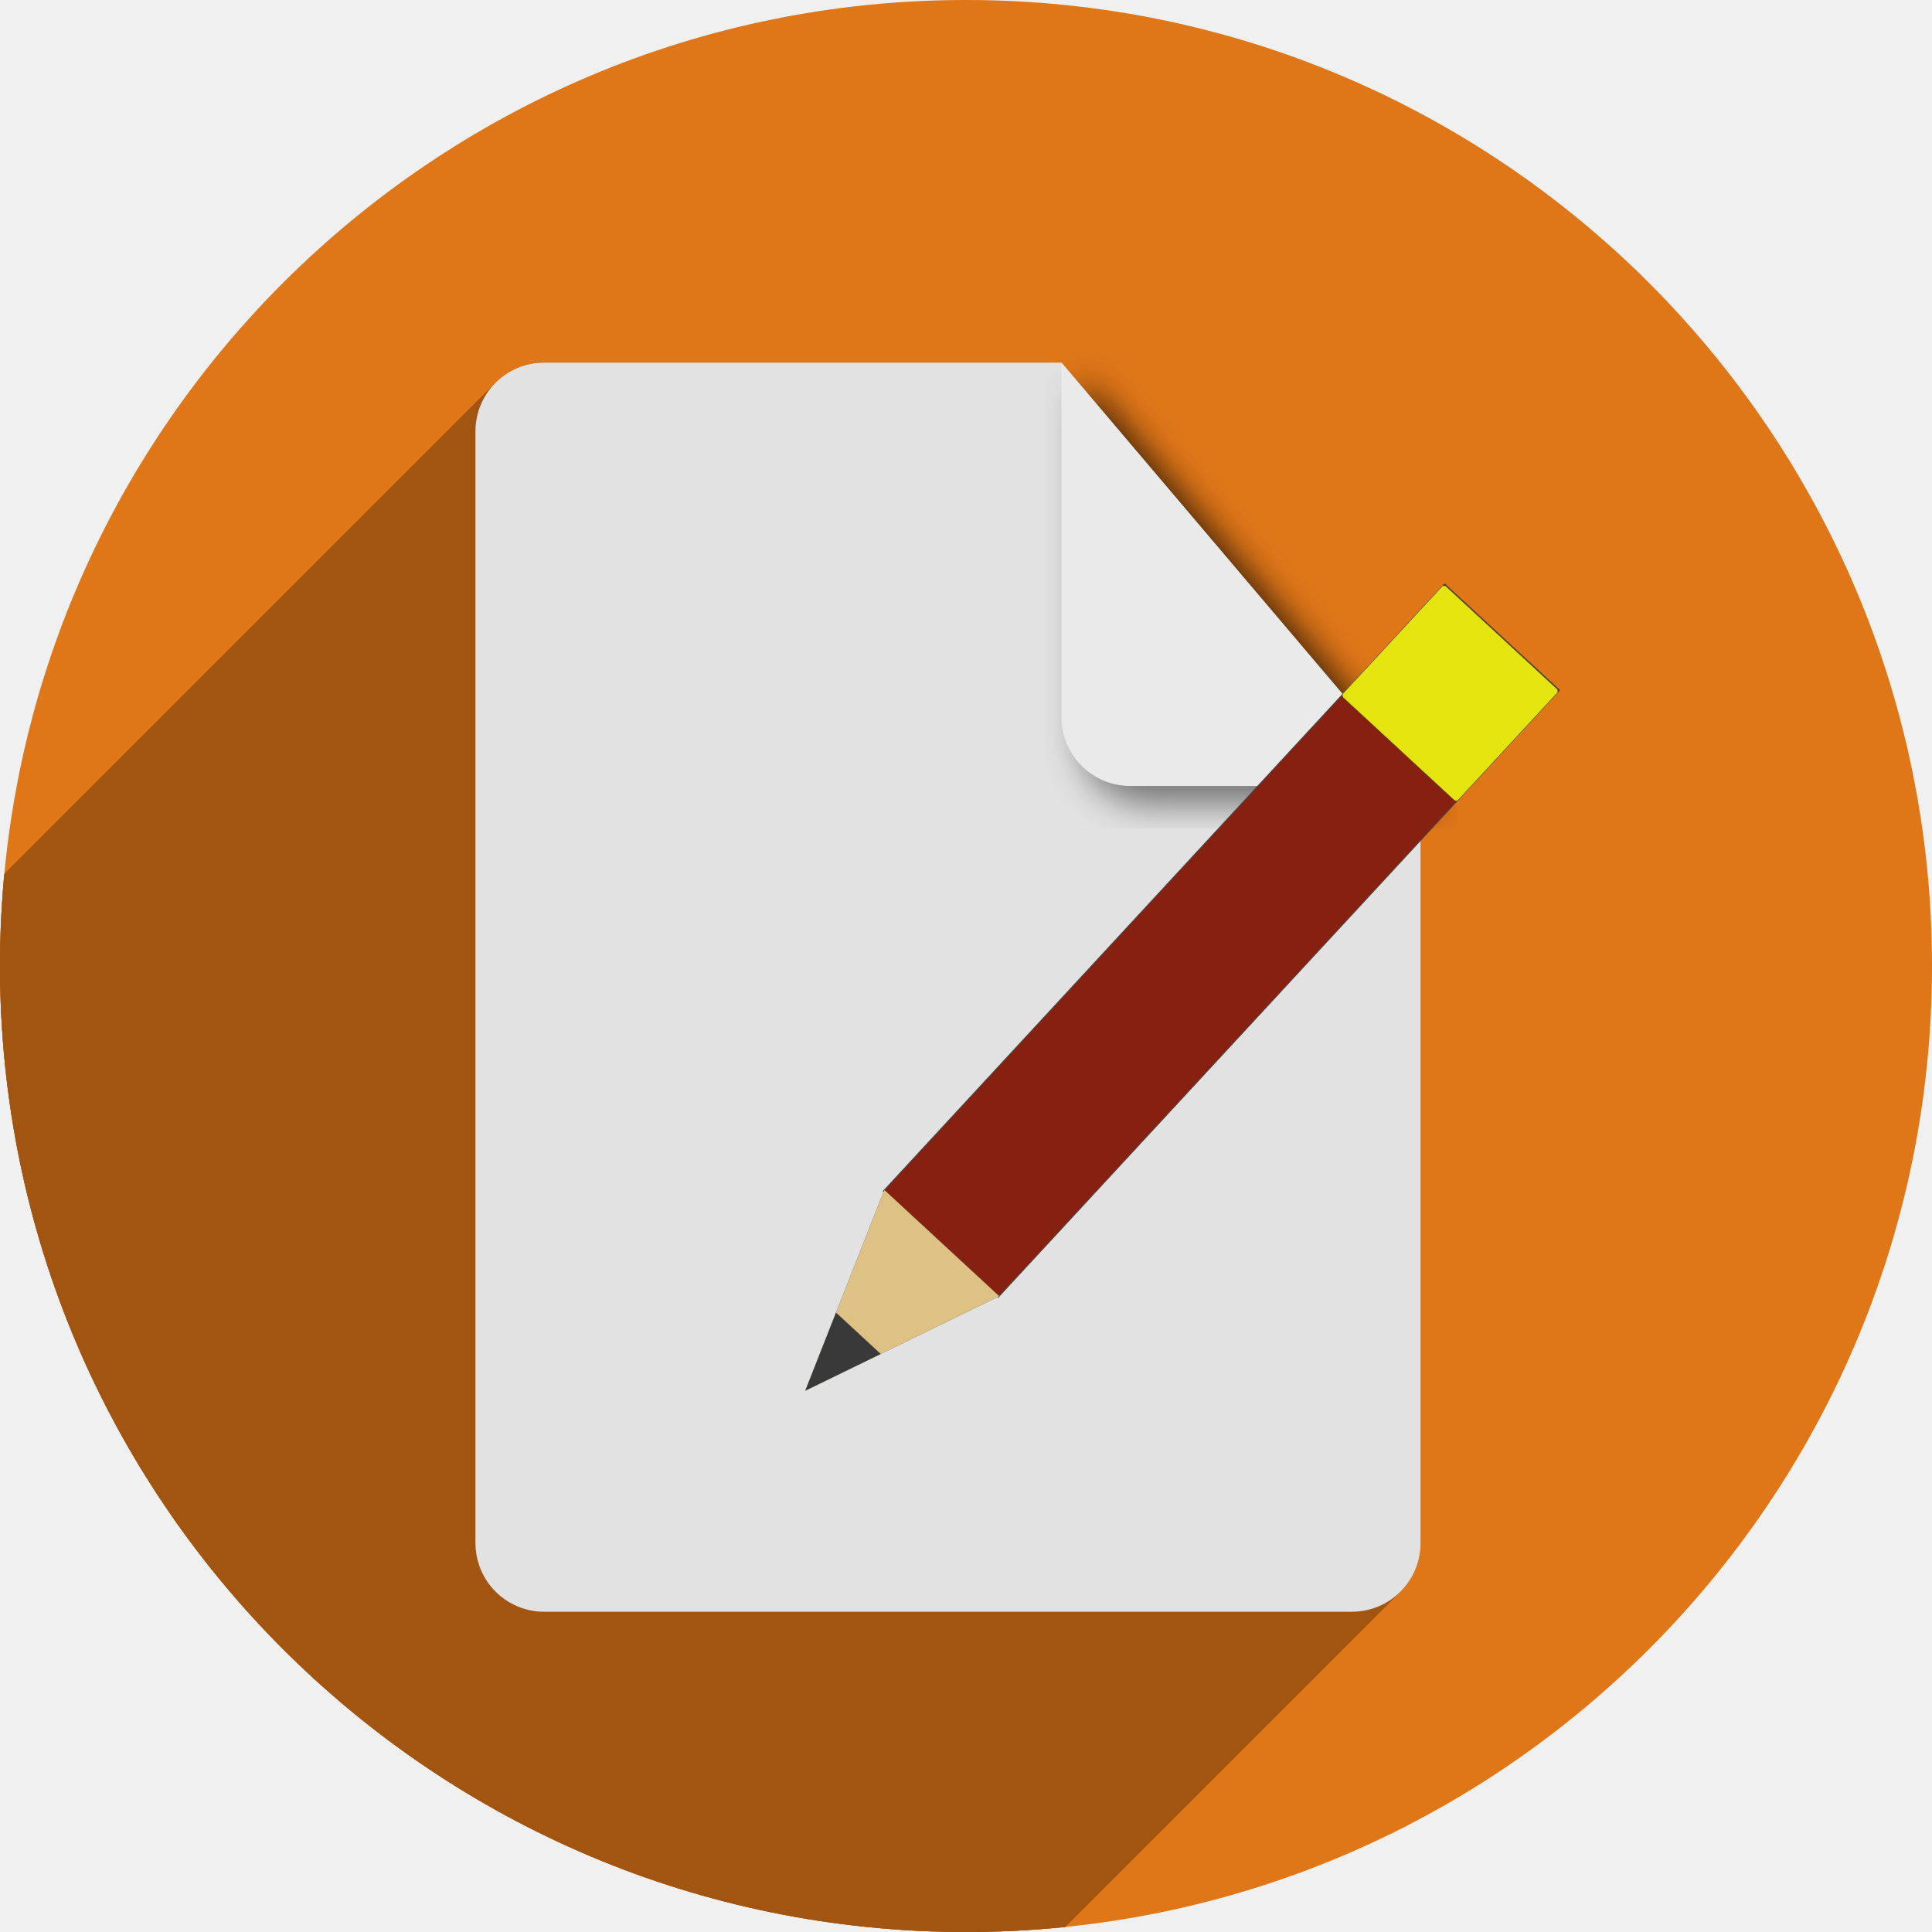
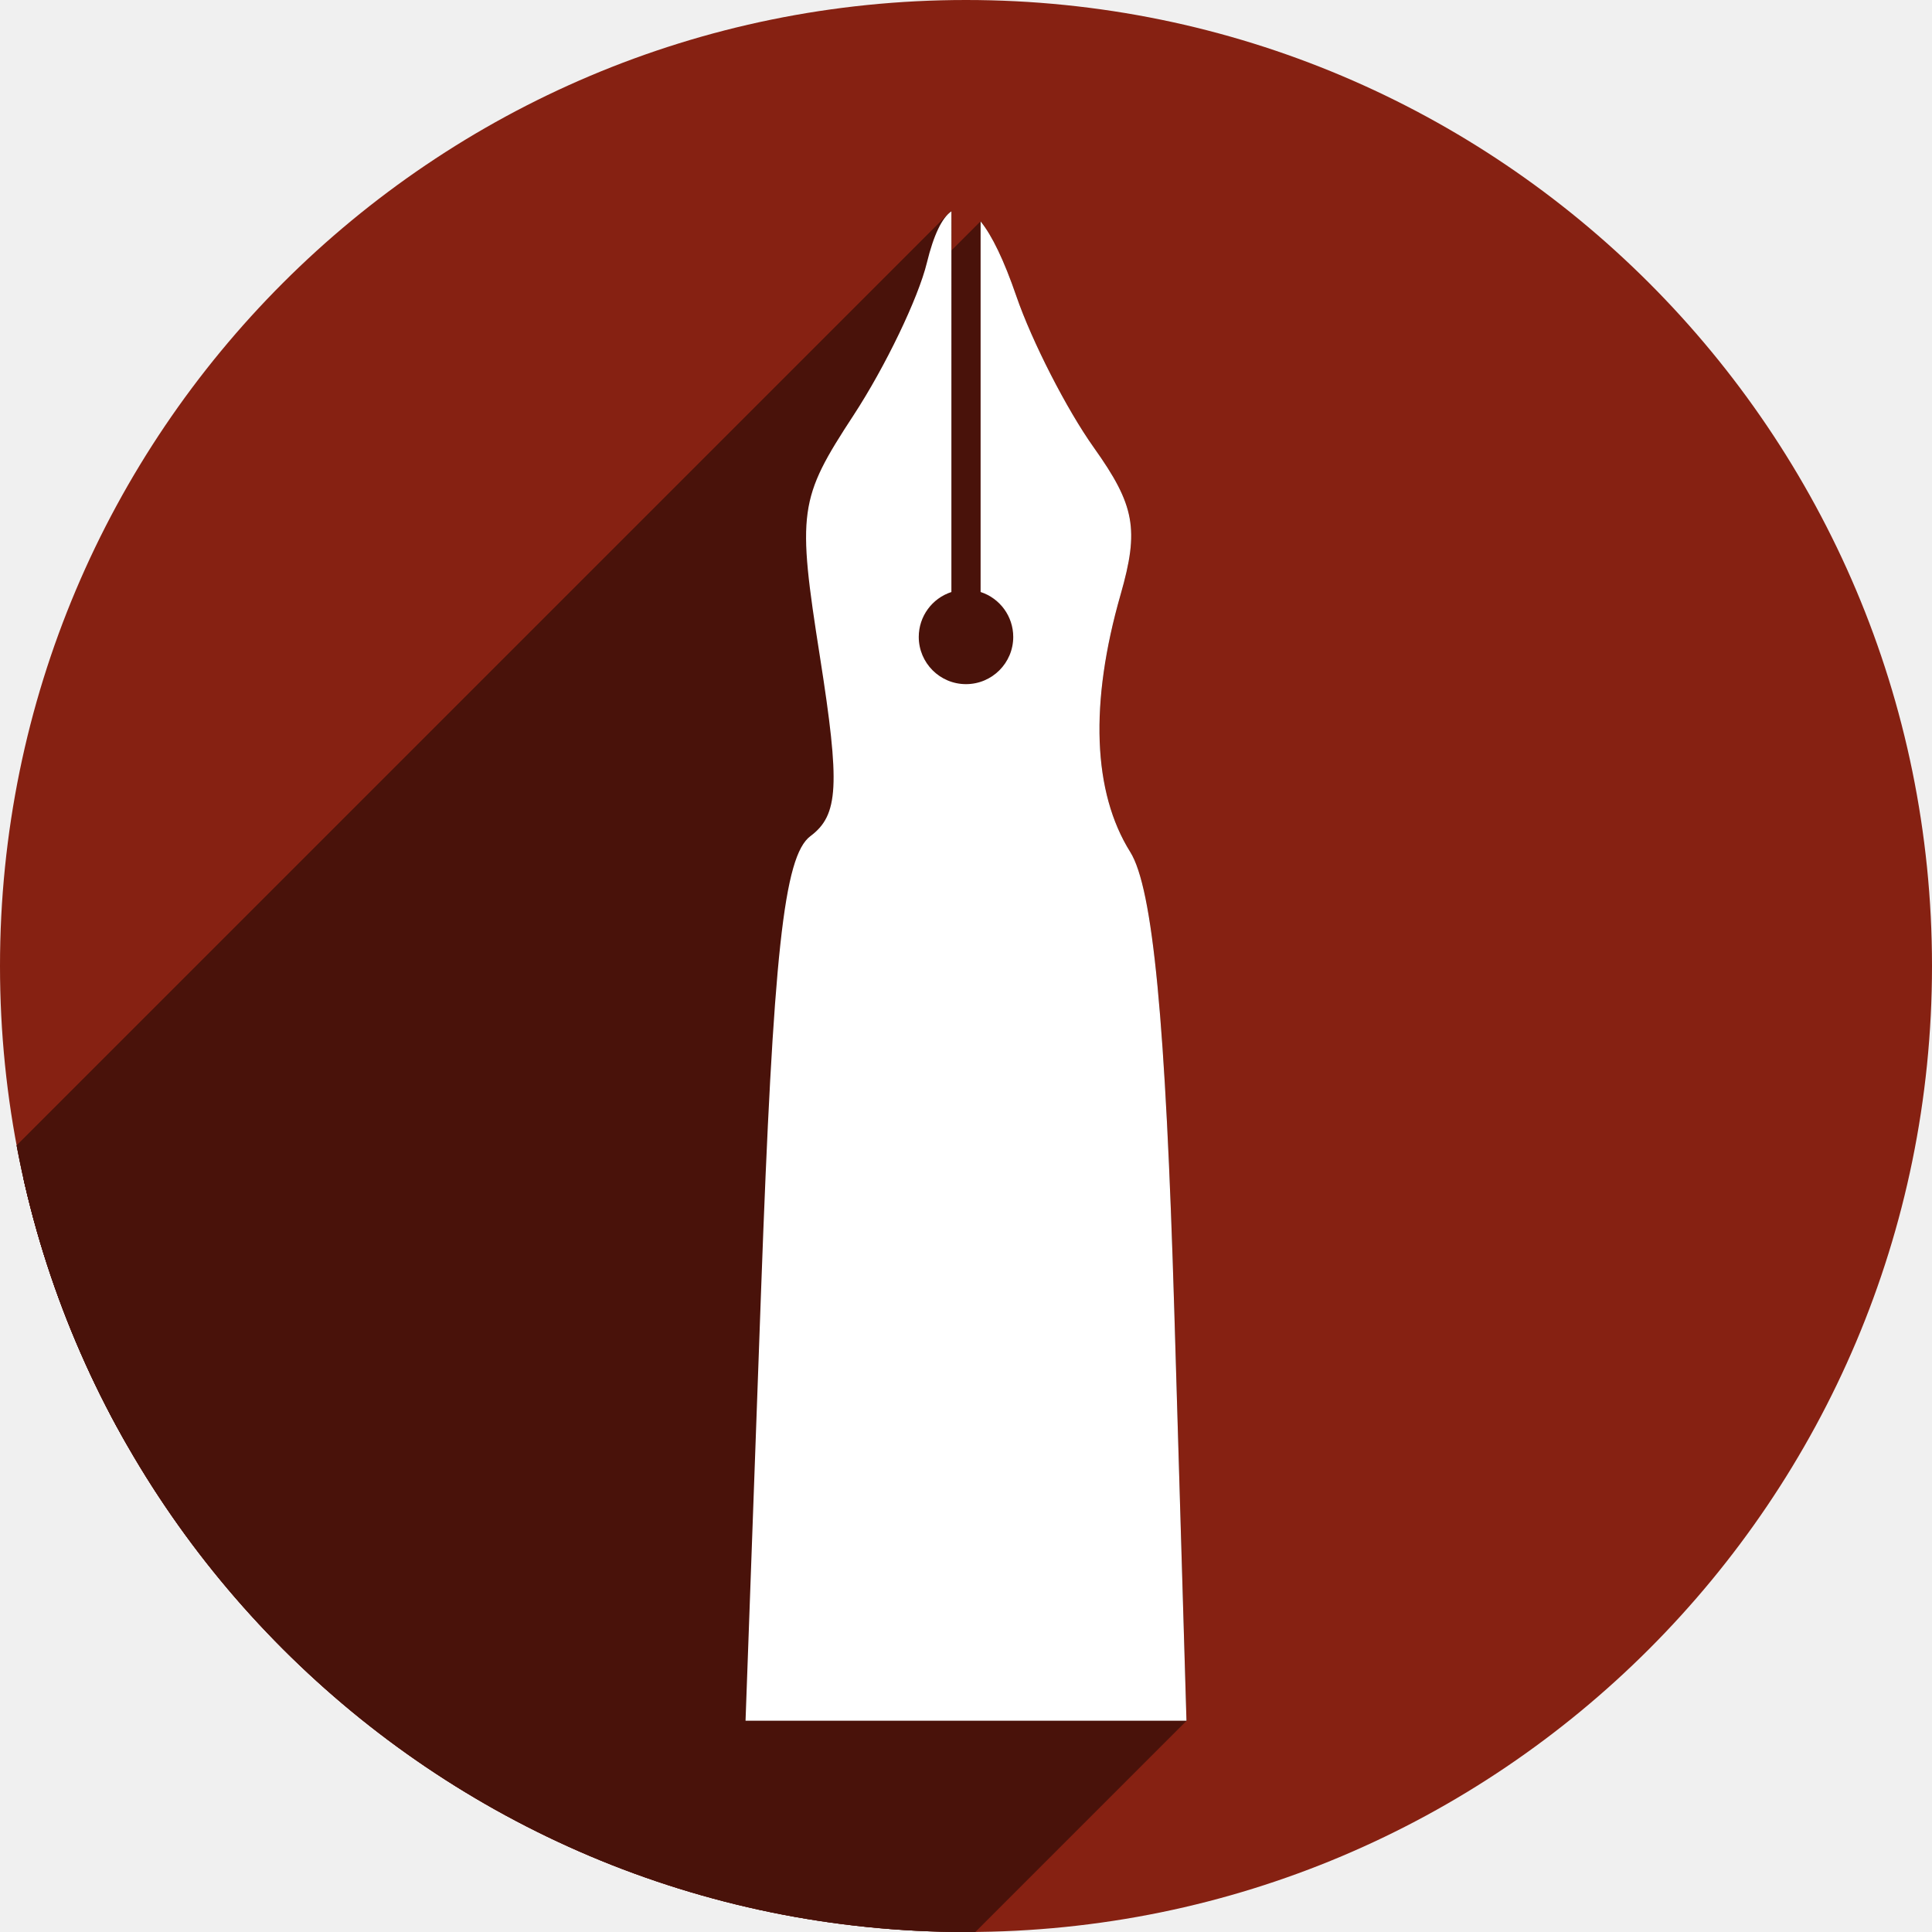
<svg xmlns="http://www.w3.org/2000/svg" width="256" height="256" viewBox="0 0 256 256" id="svg2" version="1.1">
  <defs id="defs4">
-     <clipPath clipPathUnits="userSpaceOnUse" id="clipPath5002">
+     <clipPath id="clipPath5002" clipPathUnits="userSpaceOnUse">
      <g id="g5004">
-         <path transform="translate(0,796.3622)" id="path5006" d="M 88.118,249.435 C 46.103,235.291 14.771,201.687 4.134,159.361 1.338,148.236 0.923,144.163 0.926,127.889 0.928,117.472 1.134,112.014 1.658,108.541 4.465,89.913 12.177,70.638 23.043,55.086 c 3.959,-5.666 8.345,-10.931 9.102,-10.926 0.328,0.002 10.489,18.31 22.579,40.683 12.09,22.373 22.375,41.335 22.854,42.136 0.479,0.802 0.925,2.441 0.99,3.643 0.343,6.316 2.524,14.21 5.642,20.423 2.954,5.887 5.065,8.733 10.435,14.067 6.714,6.67 12.889,10.286 21.732,12.729 3.166,0.874 5.105,1.05 11.575,1.05 8.826,0 12.602,-0.762 19.264,-3.887 2.046,-0.96 3.937,-1.665 4.202,-1.568 0.265,0.097 -11.056,17.665 -25.157,39.038 l -25.639,38.861 -3.094,0.112 c -2.555,0.093 -4.195,-0.258 -9.409,-2.014 z" style="fill:#0f9d58;fill-opacity:1;stroke:none;stroke-width:4.858;stroke-linejoin:round;stroke-miterlimit:4;stroke-dasharray:none;stroke-opacity:1" />
-         <path id="path5008" d="m 112.36,1051.517 c -10.001,-1.45 -12.156,-1.82 -12.532,-2.156 -0.249,-0.222 1.738,-3.748 4.55,-8.072 7.166,-11.021 49.772,-74.648 50.259,-75.055 3.575,-2.992 8.635,-8.041 10.575,-10.554 3.362,-4.353 7.558,-12.914 9.065,-18.494 6.193,-22.925 -2.593,-47.152 -21.7,-59.837 l -2.961,-1.966 17.025,0.296 c 9.364,0.163 31.17,0.434 48.459,0.603 l 31.435,0.307 1.546,4.189 c 2.246,6.086 4.678,15.095 5.935,21.982 1.525,8.36 1.925,28.859 0.739,37.828 -3.08,23.278 -12.813,45.72 -27.802,64.106 -20.476,25.117 -51.46,42.197 -84.146,46.389 -5.312,0.681 -26.646,0.986 -30.446,0.436 z" style="fill:#f4b400;fill-opacity:1;stroke:none;stroke-width:4.858;stroke-linejoin:round;stroke-miterlimit:4;stroke-dasharray:none;stroke-opacity:1" />
-         <path transform="translate(0,796.3622)" id="path5010" d="M 67.99,108.873 C 41.284,59.576 33.29,45.149 32.234,44.345 31.651,43.901 32.811,42.55 38.696,36.815 53.436,22.45 68.809,13.041 87.839,6.736 101.687,2.148 112.582,0.437 127.951,0.437 c 21.31,0 37.805,3.81 56.835,13.126 25.294,12.383 46.194,33.579 58.52,59.346 1.611,3.369 2.93,6.372 2.93,6.675 0,0.56 -10.549,0.495 -71.165,-0.437 l -24.288,-0.374 -3.931,-1.764 c -6.757,-3.033 -10.646,-3.84 -18.658,-3.868 -5.03,-0.018 -7.979,0.208 -10.316,0.788 -14.508,3.604 -26.283,12.948 -33.292,26.419 -3.585,6.891 -5.247,13.082 -6.332,23.583 l -0.337,3.267 -9.927,-18.326 z" style="fill:#db4437;fill-opacity:1;stroke:none;stroke-width:10;stroke-linejoin:round;stroke-miterlimit:4;stroke-dasharray:none;stroke-opacity:1" />
+         <path style="fill:#0f9d58;fill-opacity:1;stroke:none;stroke-width:4.858;stroke-linejoin:round;stroke-miterlimit:4;stroke-dasharray:none;stroke-opacity:1" d="M 88.118,249.435 C 46.103,235.291 14.771,201.687 4.134,159.361 1.338,148.236 0.923,144.163 0.926,127.889 0.928,117.472 1.134,112.014 1.658,108.541 4.465,89.913 12.177,70.638 23.043,55.086 c 3.959,-5.666 8.345,-10.931 9.102,-10.926 0.328,0.002 10.489,18.31 22.579,40.683 12.09,22.373 22.375,41.335 22.854,42.136 0.479,0.802 0.925,2.441 0.99,3.643 0.343,6.316 2.524,14.21 5.642,20.423 2.954,5.887 5.065,8.733 10.435,14.067 6.714,6.67 12.889,10.286 21.732,12.729 3.166,0.874 5.105,1.05 11.575,1.05 8.826,0 12.602,-0.762 19.264,-3.887 2.046,-0.96 3.937,-1.665 4.202,-1.568 0.265,0.097 -11.056,17.665 -25.157,39.038 l -25.639,38.861 -3.094,0.112 c -2.555,0.093 -4.195,-0.258 -9.409,-2.014 z" id="path5006" transform="translate(0,796.3622)" />
+         <path style="fill:#f4b400;fill-opacity:1;stroke:none;stroke-width:4.858;stroke-linejoin:round;stroke-miterlimit:4;stroke-dasharray:none;stroke-opacity:1" d="m 112.36,1051.517 c -10.001,-1.45 -12.156,-1.82 -12.532,-2.156 -0.249,-0.222 1.738,-3.748 4.55,-8.072 7.166,-11.021 49.772,-74.648 50.259,-75.055 3.575,-2.992 8.635,-8.041 10.575,-10.554 3.362,-4.353 7.558,-12.914 9.065,-18.494 6.193,-22.925 -2.593,-47.152 -21.7,-59.837 l -2.961,-1.966 17.025,0.296 c 9.364,0.163 31.17,0.434 48.459,0.603 l 31.435,0.307 1.546,4.189 c 2.246,6.086 4.678,15.095 5.935,21.982 1.525,8.36 1.925,28.859 0.739,37.828 -3.08,23.278 -12.813,45.72 -27.802,64.106 -20.476,25.117 -51.46,42.197 -84.146,46.389 -5.312,0.681 -26.646,0.986 -30.446,0.436 z" id="path5008" />
+         <path style="fill:#db4437;fill-opacity:1;stroke:none;stroke-width:10;stroke-linejoin:round;stroke-miterlimit:4;stroke-dasharray:none;stroke-opacity:1" d="M 67.99,108.873 C 41.284,59.576 33.29,45.149 32.234,44.345 31.651,43.901 32.811,42.55 38.696,36.815 53.436,22.45 68.809,13.041 87.839,6.736 101.687,2.148 112.582,0.437 127.951,0.437 c 21.31,0 37.805,3.81 56.835,13.126 25.294,12.383 46.194,33.579 58.52,59.346 1.611,3.369 2.93,6.372 2.93,6.675 0,0.56 -10.549,0.495 -71.165,-0.437 l -24.288,-0.374 -3.931,-1.764 c -6.757,-3.033 -10.646,-3.84 -18.658,-3.868 -5.03,-0.018 -7.979,0.208 -10.316,0.788 -14.508,3.604 -26.283,12.948 -33.292,26.419 -3.585,6.891 -5.247,13.082 -6.332,23.583 l -0.337,3.267 -9.927,-18.326 z" id="path5010" transform="translate(0,796.3622)" />
      </g>
    </clipPath>
-     <clipPath id="clipPath4271" clipPathUnits="userSpaceOnUse">
-       <circle r="128" cy="128" cx="128" id="circle4273" style="fill:#292929;fill-opacity:0.26;stroke:none;stroke-width:10;stroke-linejoin:round;stroke-miterlimit:4;stroke-dasharray:none;stroke-opacity:0.259" />
+     <clipPath clipPathUnits="userSpaceOnUse" id="clipPath4271">
+       <circle style="fill:#292929;fill-opacity:0.26;stroke:none;stroke-width:10;stroke-linejoin:round;stroke-miterlimit:4;stroke-dasharray:none;stroke-opacity:0.259" id="circle4273" cx="128" cy="128" r="128" />
    </clipPath>
-     <clipPath clipPathUnits="userSpaceOnUse" id="clipPath4363">
-       <circle r="128" cy="924.362" cx="128" id="circle4365" style="fill:#4285f4;fill-opacity:1;stroke:none;stroke-width:10;stroke-linejoin:round;stroke-miterlimit:4;stroke-dasharray:none;stroke-opacity:0.259" />
+     <clipPath id="clipPath4363" clipPathUnits="userSpaceOnUse">
+       <circle style="fill:#4285f4;fill-opacity:1;stroke:none;stroke-width:10;stroke-linejoin:round;stroke-miterlimit:4;stroke-dasharray:none;stroke-opacity:0.259" id="circle4365" cx="128" cy="924.362" r="128" />
    </clipPath>
-     <clipPath id="clipPath4452" clipPathUnits="userSpaceOnUse">
-       <circle r="128" cy="924.362" cx="128" id="circle4454" style="fill:#4285f4;fill-opacity:1;stroke:none;stroke-width:10;stroke-linejoin:round;stroke-miterlimit:4;stroke-dasharray:none;stroke-opacity:0.259" />
+     <clipPath clipPathUnits="userSpaceOnUse" id="clipPath4452">
+       <circle style="fill:#4285f4;fill-opacity:1;stroke:none;stroke-width:10;stroke-linejoin:round;stroke-miterlimit:4;stroke-dasharray:none;stroke-opacity:0.259" id="circle4454" cx="128" cy="924.362" r="128" />
    </clipPath>
-     <clipPath clipPathUnits="userSpaceOnUse" id="clipPath5177">
-       <circle r="128" cy="924.362" cx="128" id="circle5179" style="fill:#4285f4;fill-opacity:1;stroke:none;stroke-width:10;stroke-linejoin:round;stroke-miterlimit:4;stroke-dasharray:none;stroke-opacity:0.259" />
+     <clipPath id="clipPath5177" clipPathUnits="userSpaceOnUse">
+       <circle style="fill:#4285f4;fill-opacity:1;stroke:none;stroke-width:10;stroke-linejoin:round;stroke-miterlimit:4;stroke-dasharray:none;stroke-opacity:0.259" id="circle5179" cx="128" cy="924.362" r="128" />
    </clipPath>
-     <clipPath id="clipPath4342" clipPathUnits="userSpaceOnUse">
-       <circle r="128" cy="933.487" cx="128" id="circle4344" style="fill:#4285f4;fill-opacity:1;stroke:none;stroke-width:10;stroke-linejoin:round;stroke-miterlimit:4;stroke-dasharray:none;stroke-opacity:0.259" />
+     <clipPath clipPathUnits="userSpaceOnUse" id="clipPath4342">
+       <circle style="fill:#4285f4;fill-opacity:1;stroke:none;stroke-width:10;stroke-linejoin:round;stroke-miterlimit:4;stroke-dasharray:none;stroke-opacity:0.259" id="circle4344" cx="128" cy="933.487" r="128" />
    </clipPath>
-     <clipPath clipPathUnits="userSpaceOnUse" id="clipPath4681">
-       <circle r="128" cy="930.44" cx="127.003" id="circle4683" style="fill:#9d5fad;fill-opacity:1;stroke:none;stroke-width:10;stroke-linejoin:round;stroke-miterlimit:4;stroke-dasharray:none;stroke-opacity:0.259" />
+     <clipPath id="clipPath4681" clipPathUnits="userSpaceOnUse">
+       <circle style="fill:#9d5fad;fill-opacity:1;stroke:none;stroke-width:10;stroke-linejoin:round;stroke-miterlimit:4;stroke-dasharray:none;stroke-opacity:0.259" id="circle4683" cx="127.003" cy="930.44" r="128" />
    </clipPath>
-     <clipPath id="clipPath4480" clipPathUnits="userSpaceOnUse">
-       <circle r="128" cy="924.362" cx="128" id="circle4482" style="fill:#df7618;fill-opacity:1;stroke:none;stroke-width:10;stroke-linejoin:round;stroke-miterlimit:4;stroke-dasharray:none;stroke-opacity:0.259" />
+     <clipPath clipPathUnits="userSpaceOnUse" id="clipPath4480">
+       <circle style="fill:#df7618;fill-opacity:1;stroke:none;stroke-width:10;stroke-linejoin:round;stroke-miterlimit:4;stroke-dasharray:none;stroke-opacity:0.259" id="circle4482" cx="128" cy="924.362" r="128" />
    </clipPath>
-     <filter id="filter4301" style="color-interpolation-filters:sRGB">
-       <feFlood id="feFlood4303" result="flood" flood-color="rgb(0,0,0)" flood-opacity="0.498" />
-       <feComposite id="feComposite4305" result="composite1" operator="in" in2="SourceGraphic" in="flood" />
-       <feGaussianBlur id="feGaussianBlur4307" result="blur" stdDeviation="3.7" in="composite1" />
-       <feOffset id="feOffset4309" result="offset" dy="3.7" dx="3.8" />
-       <feComposite id="feComposite4311" result="composite2" operator="over" in2="offset" in="SourceGraphic" />
+     <filter style="color-interpolation-filters:sRGB" id="filter4301">
+       <feFlood flood-opacity="0.498" flood-color="rgb(0,0,0)" result="flood" id="feFlood4303" />
+       <feComposite in="flood" in2="SourceGraphic" operator="in" result="composite1" id="feComposite4305" />
+       <feGaussianBlur in="composite1" stdDeviation="3.7" result="blur" id="feGaussianBlur4307" />
+       <feOffset dx="3.8" dy="3.7" result="offset" id="feOffset4309" />
+       <feComposite in="SourceGraphic" in2="offset" operator="over" result="composite2" id="feComposite4311" />
    </filter>
-     <clipPath clipPathUnits="userSpaceOnUse" id="clipPath5827">
-       <circle r="128" cy="924.362" cx="128" id="circle5829" style="fill:#df7618;fill-opacity:1;stroke:none;stroke-width:10;stroke-linejoin:round;stroke-miterlimit:4;stroke-dasharray:none;stroke-opacity:0.259" />
+     <clipPath id="clipPath5827" clipPathUnits="userSpaceOnUse">
+       <circle style="fill:#df7618;fill-opacity:1;stroke:none;stroke-width:10;stroke-linejoin:round;stroke-miterlimit:4;stroke-dasharray:none;stroke-opacity:0.259" id="circle5829" cx="128" cy="924.362" r="128" />
    </clipPath>
-     <clipPath id="clipPath5292" clipPathUnits="userSpaceOnUse">
-       <circle r="128" cy="128" cx="128" id="circle5294" style="fill:#862112;fill-opacity:1;stroke:none;stroke-width:10;stroke-linejoin:round;stroke-miterlimit:4;stroke-dasharray:none;stroke-opacity:0.259" />
+     <clipPath clipPathUnits="userSpaceOnUse" id="clipPath5292">
+       <circle style="fill:#862112;fill-opacity:1;stroke:none;stroke-width:10;stroke-linejoin:round;stroke-miterlimit:4;stroke-dasharray:none;stroke-opacity:0.259" id="circle5294" cx="128" cy="128" r="128" />
    </clipPath>
-     <filter id="filter4301-3" style="color-interpolation-filters:sRGB">
-       <feFlood id="feFlood4303-6" result="flood" flood-color="rgb(0,0,0)" flood-opacity="0.498" />
-       <feComposite id="feComposite4305-4" result="composite1" operator="in" in2="SourceGraphic" in="flood" />
-       <feGaussianBlur id="feGaussianBlur4307-5" result="blur" stdDeviation="3.7" in="composite1" />
-       <feOffset id="feOffset4309-9" result="offset" dy="3.7" dx="3.8" />
-       <feComposite id="feComposite4311-5" result="composite2" operator="over" in2="offset" in="SourceGraphic" />
+     <filter style="color-interpolation-filters:sRGB" id="filter4301-3">
+       <feFlood flood-opacity="0.498" flood-color="rgb(0,0,0)" result="flood" id="feFlood4303-6" />
+       <feComposite in="flood" in2="SourceGraphic" operator="in" result="composite1" id="feComposite4305-4" />
+       <feGaussianBlur in="composite1" stdDeviation="3.7" result="blur" id="feGaussianBlur4307-5" />
+       <feOffset dx="3.8" dy="3.7" result="offset" id="feOffset4309-9" />
+       <feComposite in="SourceGraphic" in2="offset" operator="over" result="composite2" id="feComposite4311-5" />
    </filter>
-     <clipPath clipPathUnits="userSpaceOnUse" id="clipPath4555">
-       <circle r="147.692" cy="916.8" cx="124.407" id="circle4557" style="fill:#df7618;fill-opacity:1;stroke:none;stroke-width:10;stroke-linejoin:round;stroke-miterlimit:4;stroke-dasharray:none;stroke-opacity:0.259" />
+     <clipPath id="clipPath4555" clipPathUnits="userSpaceOnUse">
+       <circle style="fill:#df7618;fill-opacity:1;stroke:none;stroke-width:10;stroke-linejoin:round;stroke-miterlimit:4;stroke-dasharray:none;stroke-opacity:0.259" id="circle4557" cx="124.407" cy="916.8" r="147.692" />
+     </clipPath>
+     <clipPath clipPathUnits="userSpaceOnUse" id="clipPath4447">
+       <circle style="fill:#9f4f43;fill-opacity:1;stroke:none;stroke-width:10;stroke-linejoin:round;stroke-miterlimit:4;stroke-dasharray:none;stroke-opacity:0.259" id="circle4449" cx="128" cy="924.362" r="128" />
    </clipPath>
  </defs>
-   <g transform="translate(0,-796.3622)" id="layer1">
-     <path id="path4913" d="M 154.474,968.81 101.04,1048.476 0.486,1048.962 0,842.024 l 33.032,-2.429 45.176,83.552 21.374,35.461 26.717,13.116 z" style="fill:none;fill-rule:evenodd;stroke:none;stroke-width:1px;stroke-linecap:butt;stroke-linejoin:miter;stroke-opacity:1" />
-     <circle style="fill:#df7618;fill-opacity:1;stroke:none;stroke-width:10;stroke-linejoin:round;stroke-miterlimit:4;stroke-dasharray:none;stroke-opacity:0.259" id="path4152" cx="128" cy="924.362" r="128" />
-     <text id="text4914" y="927.362" x="120" style="font-style:normal;font-weight:normal;font-size:40px;line-height:125%;font-family:sans-serif;letter-spacing:0px;word-spacing:0px;fill:#000000;fill-opacity:1;stroke:none;stroke-width:1px;stroke-linecap:butt;stroke-linejoin:miter;stroke-opacity:1" xml:space="preserve">
-       <tspan y="927.362" x="120" id="tspan4916" />
+   <g id="layer1" transform="translate(0,-796.3622)">
+     <path style="fill:none;fill-rule:evenodd;stroke:none;stroke-width:1px;stroke-linecap:butt;stroke-linejoin:miter;stroke-opacity:1" d="M 154.474,968.81 101.04,1048.476 0.486,1048.962 0,842.024 l 33.032,-2.429 45.176,83.552 21.374,35.461 26.717,13.116 z" id="path4913" />
+     <circle r="128" cy="924.362" cx="128" id="path4152" style="fill:#862112;fill-opacity:1;stroke:none;stroke-width:10;stroke-linejoin:round;stroke-miterlimit:4;stroke-dasharray:none;stroke-opacity:0.259" />
+     <text xml:space="preserve" style="font-style:normal;font-weight:normal;font-size:40px;line-height:125%;font-family:sans-serif;letter-spacing:0px;word-spacing:0px;fill:#000000;fill-opacity:1;stroke:none;stroke-width:1px;stroke-linecap:butt;stroke-linejoin:miter;stroke-opacity:1" x="120" y="927.362" id="text4914">
+       <tspan id="tspan4916" x="120" y="927.362" />
    </text>
-     <path style="fill:none;stroke:black;stroke-opacity:1;stroke-width:1px;stroke-linejoin:miter;stroke-linecap:butt;fill-rule:evenodd" d="m 90,171 c -0.028,0.102 -0.095,0.188 -0.143,0.282 -0.034,0.067 -0.063,0.175 0.01,0.194 0.629,0.166 1.293,0 1.943,0 2e-6,0 4e-6,0 6e-6,0 2.429,0 4.858,0 7.287,0 10e-7,0 2e-6,0 3e-6,0 5.667,0 11.335,0 17.002,0 0,0 0,0 0,0 11.011,0 22.022,0 33.032,0 3.4,0 6.801,0 10.201,0 1.133,0 2.267,0 3.4,0 0.648,0 1.295,0 1.943,0 0,0 0,0 1e-5,0 0.162,0 0.326,0.027 0.486,0 0,0 1e-5,0 1e-5,0 0.815,-0.136 1.614,-0.35 2.429,-0.486 0,0 1e-5,0 1e-5,0 0.16,-0.027 0.324,0 0.486,0 0.648,0 1.295,0 1.943,0 1.619,0 3.238,0 4.858,0 1.943,0 3.886,0 5.829,0 0.65,0 1.312,0.158 1.943,0 0.231,-0.058 0.26,-0.411 0.486,-0.486 10e-6,0 10e-6,0 10e-6,0 0.309,-0.103 0.645,0 0.972,0 1e-5,0 1e-5,0 1e-5,0 0.488,0 0.984,0.118 1.457,0 0.228,-0.057 0.275,-0.381 0.486,-0.486 0.033,-0.017 0.073,-0.013 0.11,-0.016 0,0 0,0 0,0 0.074,-0.005 0.149,-0.006 0.223,-0.007 0.212,-0.003 0.424,-6e-4 0.636,0.003 0.324,0.005 0.649,0.02 0.974,0.02 1.295,0 2.591,0 3.886,0 0.34,0 0.679,0.018 1.019,0.024 1e-5,0 1e-5,0 1e-5,0 0.201,0.004 0.402,0.007 0.602,0.003 0,0 10e-6,0 10e-6,0 0.107,-0.002 0.226,0.021 0.322,-0.027 0.207,-0.104 0.278,-0.382 0.486,-0.486 0.05,-0.025 0.111,-0.018 0.167,-0.021 0.118,-0.006 0.236,-0.008 0.355,-0.01 0.348,-0.004 0.697,-6.9e-4 1.045,0.003 0.611,0.007 1.223,0.027 1.834,0.027 0.43,0 0.861,-0.006 1.291,-0.008 0.26,-0.001 0.52,-0.002 0.78,-0.001 0.085,4.2e-4 0.17,9e-4 0.256,0.003 l 0,0 c 0,0 1e-5,0 1e-5,0 0.024,5.9e-4 0.049,0.001 0.073,0.003 0.009,5.7e-4 0.022,-0.003 0.029,0.004 0.06,0.06 0.025,0.162 5e-5,0.243 -0.025,0.081 -0.06,0.183 0,0.243 0.073,0.073 0.196,0.013 0.294,-0.017 0.071,-0.022 0.202,-0.056 0.192,0.017 -0.054,0.388 -0.412,0.65 -0.622,0.981" id="path4233" />
-     <g transform="matrix(0.8666667,0,0,0.8666667,20.18051,129.8025)" id="g4403" clip-path="url(#clipPath4555)" style="fill:#a15511;fill-opacity:1">
-       <path style="fill:#a15511;fill-opacity:1;filter:url(#filter4301-3)" d="m 227.627,887.09 -73.467,-86.604 0,72.518 c 0,7.804 6.282,14.086 14.086,14.086 l 59.381,0 z" id="rect4136" transform="matrix(0.7474489,0,0,0.7474489,23.7764,226.2217)" />
-       <g id="g4462" style="fill:#a15511;fill-opacity:1">
-         <g id="g4464" style="fill:#a15511;fill-opacity:1">
-           <path id="path4466" d="M139.003 824.544L59.937 824.544L-152.195 1036.677L-73.129 1036.677Z" style="fill:#a15511;fill-opacity:1" />
-           <path id="path4468" d="M59.937 824.544C57.02 824.544 54.387 825.719 52.484 827.622L-159.648 1039.754C-157.745 1037.851 -155.112 1036.677 -152.195 1036.677Z" style="fill:#a15511;fill-opacity:1" />
-           <path id="path4470" d="M52.484 827.622C50.581 829.525 49.407 832.157 49.407 835.073L-162.725 1047.205C-162.725 1044.289 -161.551 1041.657 -159.648 1039.754Z" style="fill:#a15511;fill-opacity:1" />
-           <path id="path4472" d="M49.407 835.073L49.407 1004.998L-162.725 1217.13L-162.725 1047.205Z" style="fill:#a15511;fill-opacity:1" />
-           <path id="path4474" d="M49.407 1004.998C49.407 1010.831 54.104 1015.528 59.937 1015.528L-152.195 1227.66C-158.028 1227.66 -162.725 1222.963 -162.725 1217.13Z" style="fill:#a15511;fill-opacity:1" />
-           <path id="path4476" d="M59.937 1015.528L183.387 1015.528L-28.745 1227.66L-152.195 1227.66Z" style="fill:#a15511;fill-opacity:1" />
-           <path id="path4478" d="M183.387 1015.528C186.304 1015.528 188.935 1014.354 190.838 1012.451L-21.294 1224.583C-23.197 1226.486 -25.828 1227.66 -28.745 1227.66Z" style="fill:#a15511;fill-opacity:1" />
-           <path id="path4480" d="M190.838 1012.451C192.742 1010.548 193.916 1007.915 193.916 1004.998L-18.216 1217.13C-18.216 1220.047 -19.39 1222.68 -21.294 1224.583Z" style="fill:#a15511;fill-opacity:1" />
-           <path id="path4482" d="M193.916 1004.998L193.916 889.276L-18.216 1101.408L-18.216 1217.13Z" style="fill:#a15511;fill-opacity:1" />
-           <path id="path4484" d="M193.916 889.276L139.003 824.544L-73.129 1036.677L-18.216 1101.408Z" style="fill:#a15511;fill-opacity:1" />
-         </g>
-         <path style="fill:#a15511;fill-opacity:1" d="m 139.003,824.544 -79.066,0 c -5.833,0 -10.53,4.695 -10.53,10.529 l 0,169.925 c 0,5.833 4.697,10.53 10.53,10.53 l 123.45,0 c 5.833,0 10.529,-4.697 10.529,-10.53 l 0,-115.722 -54.913,-64.732 z" id="path4141" />
+     <path id="path4233" d="m 90,171 c -0.028,0.102 -0.095,0.188 -0.143,0.282 -0.034,0.067 -0.063,0.175 0.01,0.194 0.629,0.166 1.293,0 1.943,0 2e-6,0 4e-6,0 6e-6,0 2.429,0 4.858,0 7.287,0 10e-7,0 2e-6,0 3e-6,0 5.667,0 11.335,0 17.002,0 0,0 0,0 0,0 11.011,0 22.022,0 33.032,0 3.4,0 6.801,0 10.201,0 1.133,0 2.267,0 3.4,0 0.648,0 1.295,0 1.943,0 0,0 0,0 1e-5,0 0.162,0 0.326,0.027 0.486,0 0,0 1e-5,0 1e-5,0 0.815,-0.136 1.614,-0.35 2.429,-0.486 0,0 1e-5,0 1e-5,0 0.16,-0.027 0.324,0 0.486,0 0.648,0 1.295,0 1.943,0 1.619,0 3.238,0 4.858,0 1.943,0 3.886,0 5.829,0 0.65,0 1.312,0.158 1.943,0 0.231,-0.058 0.26,-0.411 0.486,-0.486 10e-6,0 10e-6,0 10e-6,0 0.309,-0.103 0.645,0 0.972,0 1e-5,0 1e-5,0 1e-5,0 0.488,0 0.984,0.118 1.457,0 0.228,-0.057 0.275,-0.381 0.486,-0.486 0.033,-0.017 0.073,-0.013 0.11,-0.016 0,0 0,0 0,0 0.074,-0.005 0.149,-0.006 0.223,-0.007 0.212,-0.003 0.424,-6e-4 0.636,0.003 0.324,0.005 0.649,0.02 0.974,0.02 1.295,0 2.591,0 3.886,0 0.34,0 0.679,0.018 1.019,0.024 1e-5,0 1e-5,0 1e-5,0 0.201,0.004 0.402,0.007 0.602,0.003 0,0 10e-6,0 10e-6,0 0.107,-0.002 0.226,0.021 0.322,-0.027 0.207,-0.104 0.278,-0.382 0.486,-0.486 0.05,-0.025 0.111,-0.018 0.167,-0.021 0.118,-0.006 0.236,-0.008 0.355,-0.01 0.348,-0.004 0.697,-6.9e-4 1.045,0.003 0.611,0.007 1.223,0.027 1.834,0.027 0.43,0 0.861,-0.006 1.291,-0.008 0.26,-0.001 0.52,-0.002 0.78,-0.001 0.085,4.2e-4 0.17,9e-4 0.256,0.003 l 0,0 c 0,0 1e-5,0 1e-5,0 0.024,5.9e-4 0.049,0.001 0.073,0.003 0.009,5.7e-4 0.022,-0.003 0.029,0.004 0.06,0.06 0.025,0.162 5e-5,0.243 -0.025,0.081 -0.06,0.183 0,0.243 0.073,0.073 0.196,0.013 0.294,-0.017 0.071,-0.022 0.202,-0.056 0.192,0.017 -0.054,0.388 -0.412,0.65 -0.622,0.981" style="fill:none;stroke:black;stroke-opacity:1;stroke-width:1px;stroke-linejoin:miter;stroke-linecap:butt;fill-rule:evenodd" />
+     <g id="g4316" clip-path="url(#clipPath4447)" style="fill:#49120a;fill-opacity:1">
+       <g id="g4318" style="fill:#49120a;fill-opacity:1">
+         <path id="path4320" d="M126.065 824.362C125.909 824.469 125.756 824.598 125.605 824.75L-86.527 1036.882C-86.376 1036.73 -86.223 1036.601 -86.067 1036.494Z" style="fill:#49120a;fill-opacity:1" />
+         <path id="path4322" d="M125.605 824.75C124.547 825.807 123.605 827.943 122.816 831.183L-89.316 1043.315C-88.527 1040.075 -87.585 1037.939 -86.527 1036.882Z" style="fill:#49120a;fill-opacity:1" />
+         <path id="path4324" d="M122.816 831.183C121.674 835.872 117.299 844.967 113.094 851.394L-99.038 1063.526C-94.833 1057.099 -90.458 1048.004 -89.316 1043.315Z" style="fill:#49120a;fill-opacity:1" />
+         <path id="path4326" d="M113.094 851.394C105.838 862.482 105.611 864.117 108.655 883.441L-103.477 1095.573C-106.521 1076.249 -106.294 1074.614 -99.038 1063.526Z" style="fill:#49120a;fill-opacity:1" />
+         <path id="path4328" d="M108.655 883.441C111.088 898.889 111.136 903.534 108.318 906.353L-103.814 1118.485C-100.996 1115.666 -101.044 1111.022 -103.477 1095.573Z" style="fill:#49120a;fill-opacity:1" />
+         <path id="path4330" d="M108.318 906.353C108.035 906.636 107.723 906.9 107.382 907.156L-104.751 1119.288C-104.409 1119.032 -104.097 1118.768 -103.814 1118.485Z" style="fill:#49120a;fill-opacity:1" />
+         <path id="path4332" d="M107.382 907.156C107.259 907.247 107.139 907.351 107.022 907.469L-105.11 1119.601C-104.993 1119.483 -104.873 1119.379 -104.751 1119.288Z" style="fill:#49120a;fill-opacity:1" />
+         <path id="path4334" d="M107.022 907.469C103.764 910.727 102.404 924.271 100.845 967.435L-111.288 1179.567C-109.728 1136.403 -108.368 1122.859 -105.11 1119.601Z" style="fill:#49120a;fill-opacity:1" />
+         <path id="path4336" d="M100.845 967.435L98.787 1024.362L-113.345 1236.494L-111.288 1179.567Z" style="fill:#49120a;fill-opacity:1" />
+         <path id="path4338" d="M98.787 1024.362L128.0 1024.362L-84.132 1236.494L-113.345 1236.494Z" style="fill:#49120a;fill-opacity:1" />
+         <path id="path4340" d="M128.0 1024.362L157.213 1024.362L-54.919 1236.494L-84.132 1236.494Z" style="fill:#49120a;fill-opacity:1" />
+         <path id="path4342" d="M157.213 1024.362L155.602 970.186L-56.53 1182.318L-54.919 1236.494Z" style="fill:#49120a;fill-opacity:1" />
+         <path id="path4344" d="M155.602 970.186C154.457 931.672 152.767 914.058 149.76 909.252L-62.372 1121.384C-59.365 1126.19 -57.676 1143.804 -56.53 1182.318Z" style="fill:#49120a;fill-opacity:1" />
+         <path id="path4346" d="M149.76 909.252C144.798 901.324 144.358 889.532 148.488 875.131L-63.644 1087.263C-67.774 1101.664 -67.334 1113.456 -62.372 1121.384Z" style="fill:#49120a;fill-opacity:1" />
+         <path id="path4348" d="M148.488 875.131C150.964 866.497 150.385 863.316 144.936 855.663L-67.196 1067.795C-61.747 1075.448 -61.168 1078.629 -63.644 1087.263Z" style="fill:#49120a;fill-opacity:1" />
+         <path id="path4350" d="M144.936 855.663C141.354 850.632 136.732 841.599 134.666 835.589L-77.466 1047.721C-75.4 1053.731 -70.778 1062.764 -67.196 1067.795Z" style="fill:#49120a;fill-opacity:1" />
+         <path id="path4352" d="M134.666 835.589C133.035 830.845 131.437 827.542 129.935 825.701L-82.197 1037.833C-80.695 1039.674 -79.097 1042.977 -77.466 1047.721Z" style="fill:#49120a;fill-opacity:1" />
+         <path id="path4354" d="M129.935 825.701L129.935 874.805L-82.197 1086.937L-82.197 1037.833Z" style="fill:#49120a;fill-opacity:1" />
+         <path id="path4356" d="M126.065 874.808L126.065 824.362L-86.067 1036.494L-86.067 1086.94Z" style="fill:#49120a;fill-opacity:1" />
      </g>
+       <path style="fill:#49120a;fill-opacity:1" d="m 126.065,824.362 c -1.245,0.856 -2.347,3.118 -3.249,6.821 -1.142,4.689 -5.517,13.784 -9.722,20.211 -7.256,11.088 -7.482,12.724 -4.439,32.048 2.677,16.999 2.467,20.916 -1.273,23.714 -3.52,2.633 -4.922,15.56 -6.537,60.279 l -2.057,56.928 29.213,0 29.213,0 -1.611,-54.176 c -1.146,-38.515 -2.835,-56.129 -5.843,-60.934 -4.962,-7.928 -5.402,-19.72 -1.272,-34.121 2.476,-8.634 1.897,-11.815 -3.552,-19.468 -3.582,-5.031 -8.204,-14.065 -10.27,-20.074 -1.631,-4.744 -3.228,-8.047 -4.731,-9.889 l 0,49.104 a 6.26,6.26 0 0 1 4.325,5.949 6.26,6.26 0 0 1 -6.26,6.26 6.26,6.26 0 0 1 -6.26,-6.26 6.26,6.26 0 0 1 4.325,-5.945 l 0,-50.446 z" id="path4248" />
    </g>
-     <g id="g4407" transform="matrix(0.8666667,0,0,0.8666667,20.18051,129.8025)">
-       <path id="path4409" d="m 139.003,824.544 -79.066,0 c -5.833,0 -10.53,4.695 -10.53,10.529 l 0,169.925 c 0,5.833 4.697,10.53 10.53,10.53 l 123.45,0 c 5.833,0 10.529,-4.697 10.529,-10.53 l 0,-115.722 -54.913,-64.732 z" style="fill:#e2e2e2;fill-opacity:1" />
-       <path transform="matrix(0.7474489,0,0,0.7474489,23.7764,226.2217)" id="path4411" d="m 227.627,887.09 -73.467,-86.604 0,72.518 c 0,7.804 6.282,14.086 14.086,14.086 l 59.381,0 z" style="fill:#eaeaea;fill-opacity:1;filter:url(#filter4301-3)" />
-     </g>
-     <g id="g5166" transform="matrix(1.25,0,0,1.25,-26.67519,-245.1598)">
-       <path id="path4520" d="m 174.479,895.112 12.181,11.262 -59.512,64.368 -12.181,-11.262 z" style="opacity:1;fill:#862112;fill-opacity:1;stroke:#454545;stroke-width:0.081;stroke-linecap:round;stroke-linejoin:round;stroke-miterlimit:4;stroke-dasharray:none;stroke-opacity:1" />
-       <path id="path4522" d="m 174.65,895.395 11.714,10.83 c 0.139,0.129 0.147,0.344 0.019,0.483 l -10.437,11.289 c -0.129,0.139 -0.344,0.147 -0.483,0.019 l -11.714,-10.83 c -0.139,-0.129 -0.147,-0.344 -0.019,-0.483 l 10.437,-11.289 c 0.129,-0.139 0.344,-0.147 0.483,-0.019 z" style="opacity:1;fill:#e4e50f;fill-opacity:1;stroke:#454545;stroke-width:0.035;stroke-linecap:round;stroke-linejoin:round;stroke-miterlimit:4;stroke-dasharray:none;stroke-opacity:1" />
-       <path id="path4524" d="m 115.084,959.345 -8.378,21.289 20.568,-10.019 z" style="fill:#dec185;fill-opacity:1;fill-rule:evenodd;stroke:#000000;stroke-width:0.01;stroke-linecap:butt;stroke-linejoin:round;stroke-miterlimit:4;stroke-dasharray:none;stroke-opacity:1" />
-       <path style="fill:#393939;fill-opacity:1;fill-rule:evenodd;stroke:#000000;stroke-width:0.004;stroke-linecap:butt;stroke-linejoin:round;stroke-miterlimit:4;stroke-dasharray:none;stroke-opacity:1" d="m 109.962,972.358 -3.258,8.279 7.998,-3.896 z" id="path4526" />
-     </g>
+     <path id="path4217" d="m 126.065,824.362 c -1.245,0.856 -2.347,3.118 -3.249,6.821 -1.142,4.689 -5.517,13.784 -9.722,20.211 -7.256,11.088 -7.482,12.724 -4.439,32.048 2.677,16.999 2.467,20.916 -1.273,23.714 -3.52,2.633 -4.922,15.56 -6.537,60.279 l -2.057,56.928 29.213,0 29.213,0 -1.611,-54.176 c -1.146,-38.515 -2.835,-56.129 -5.843,-60.934 -4.962,-7.928 -5.402,-19.72 -1.272,-34.121 2.476,-8.634 1.897,-11.815 -3.552,-19.468 -3.582,-5.031 -8.204,-14.065 -10.27,-20.074 -1.631,-4.744 -3.228,-8.047 -4.731,-9.889 l 0,49.104 a 6.26,6.26 0 0 1 4.325,5.949 6.26,6.26 0 0 1 -6.26,6.26 6.26,6.26 0 0 1 -6.26,-6.26 6.26,6.26 0 0 1 4.325,-5.945 l 0,-50.446 z" style="fill:#ffffff;fill-opacity:1" />
  </g>
</svg>
